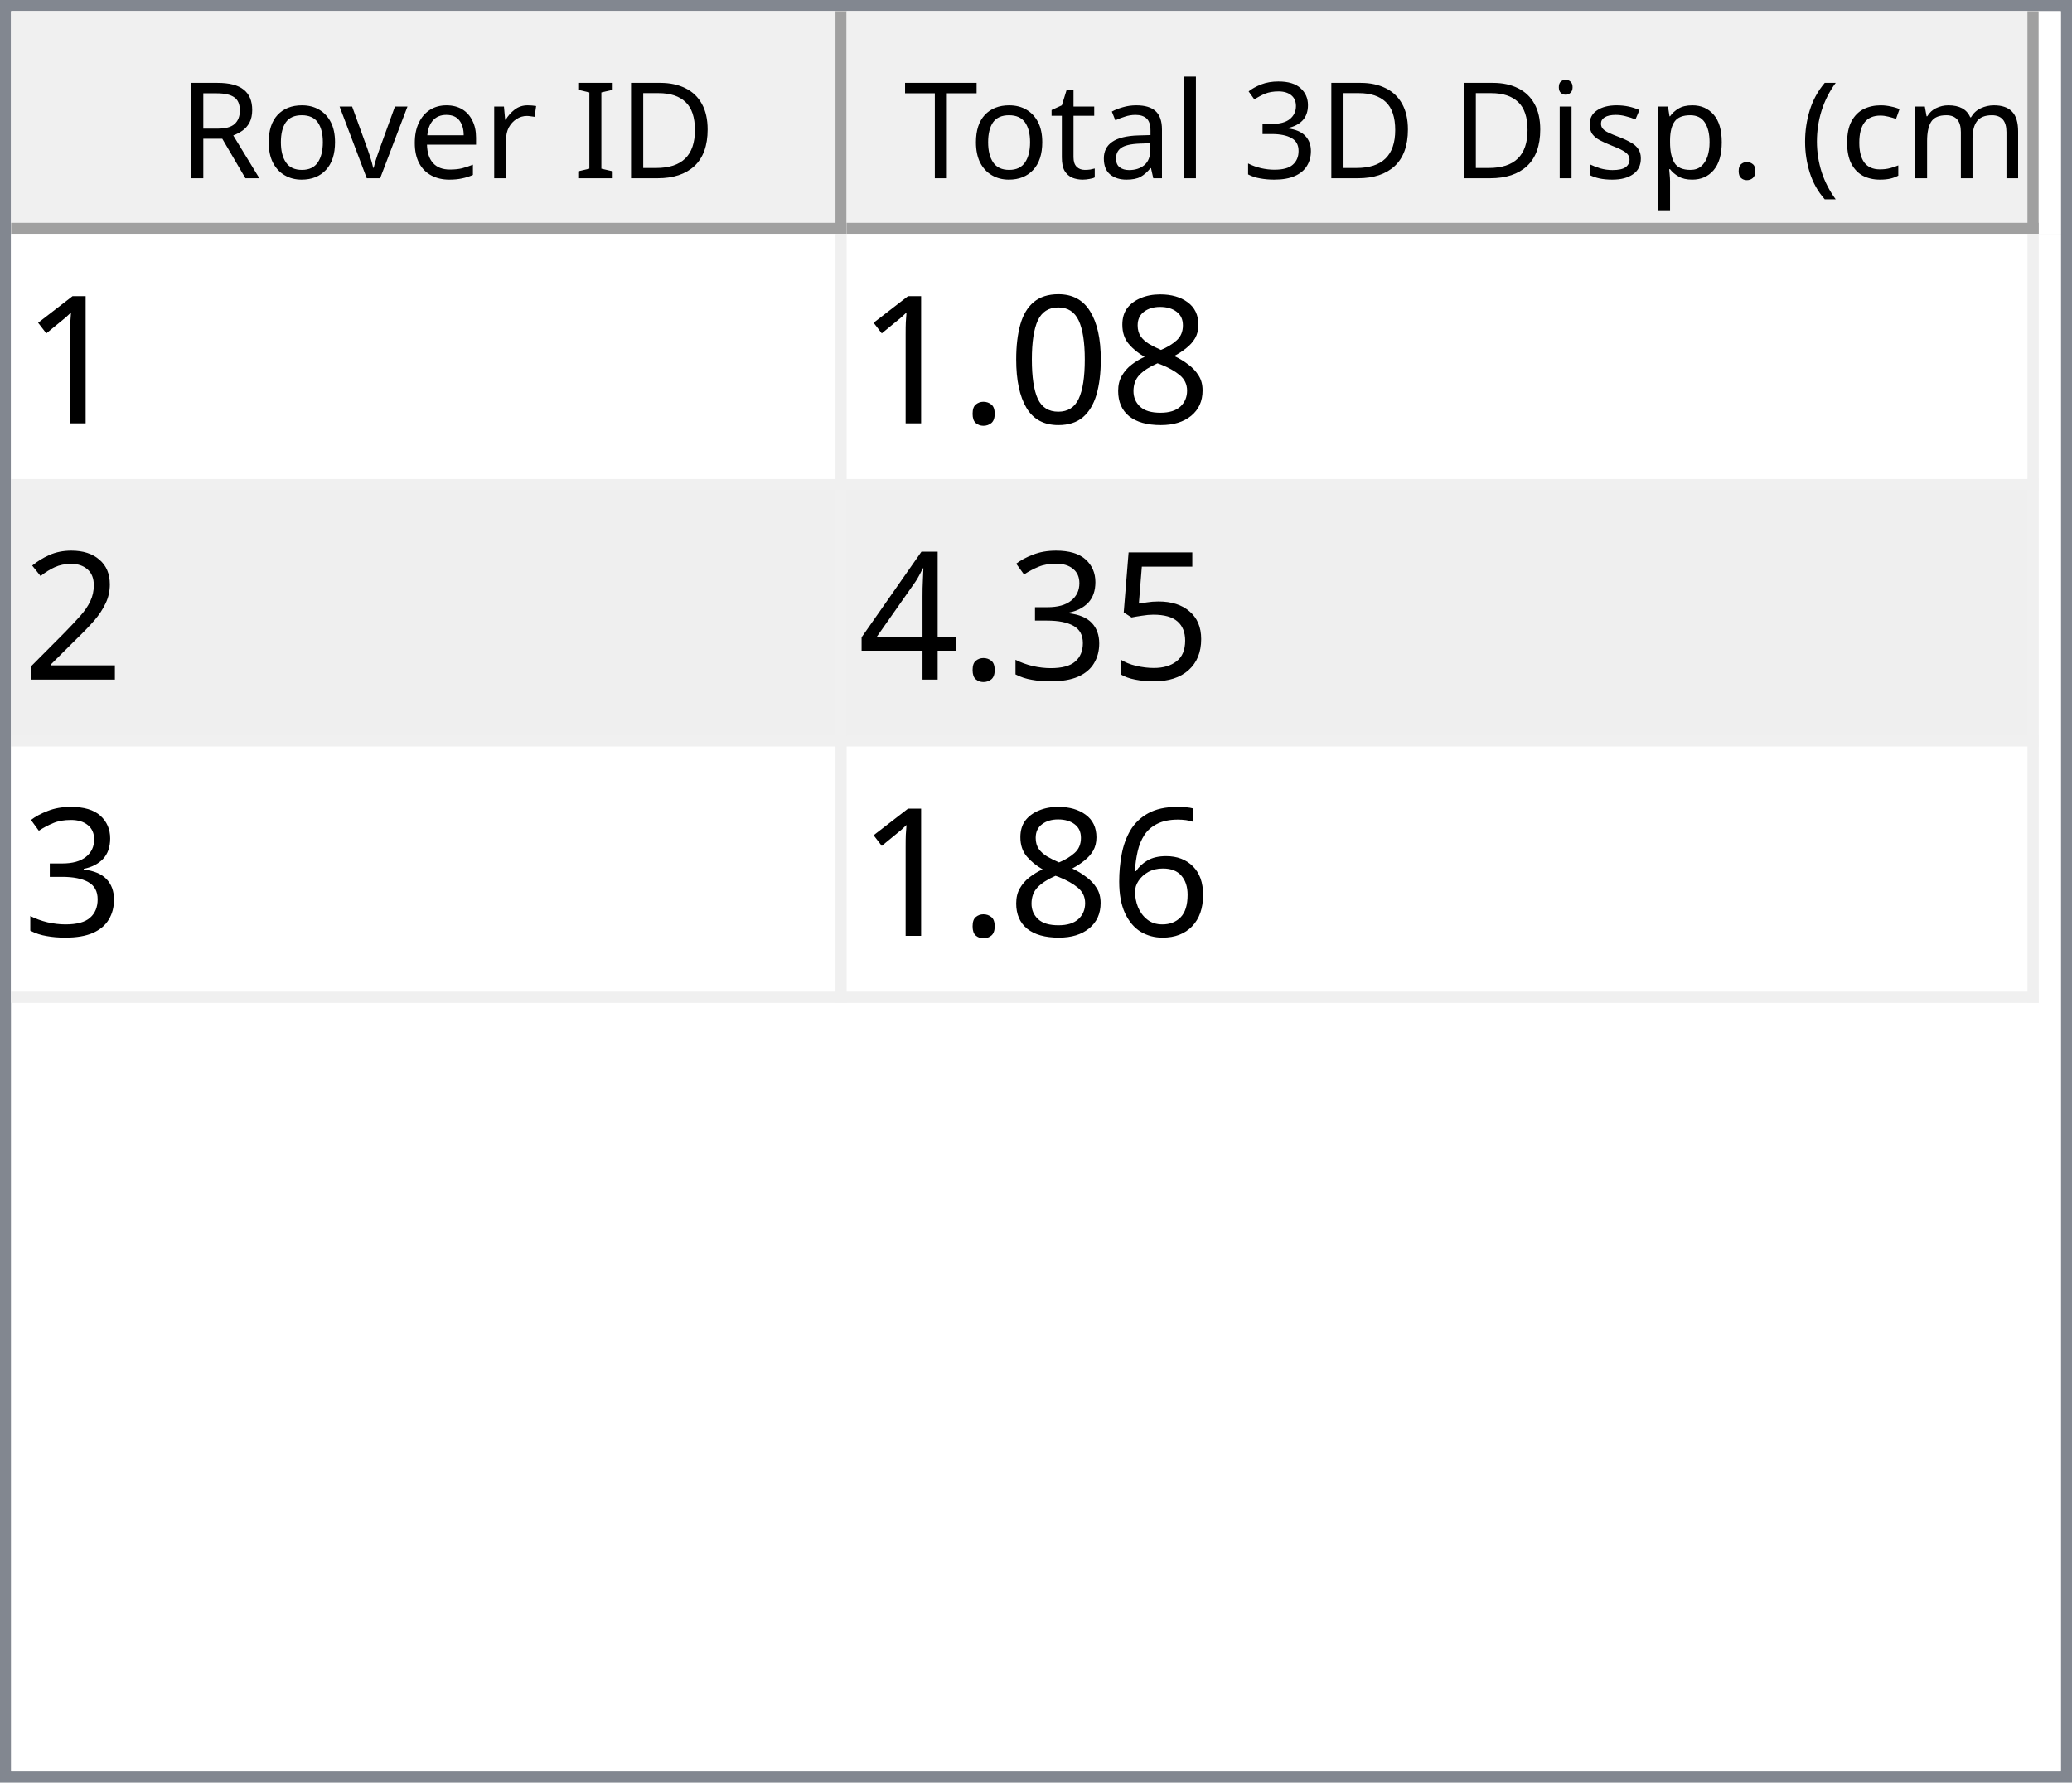
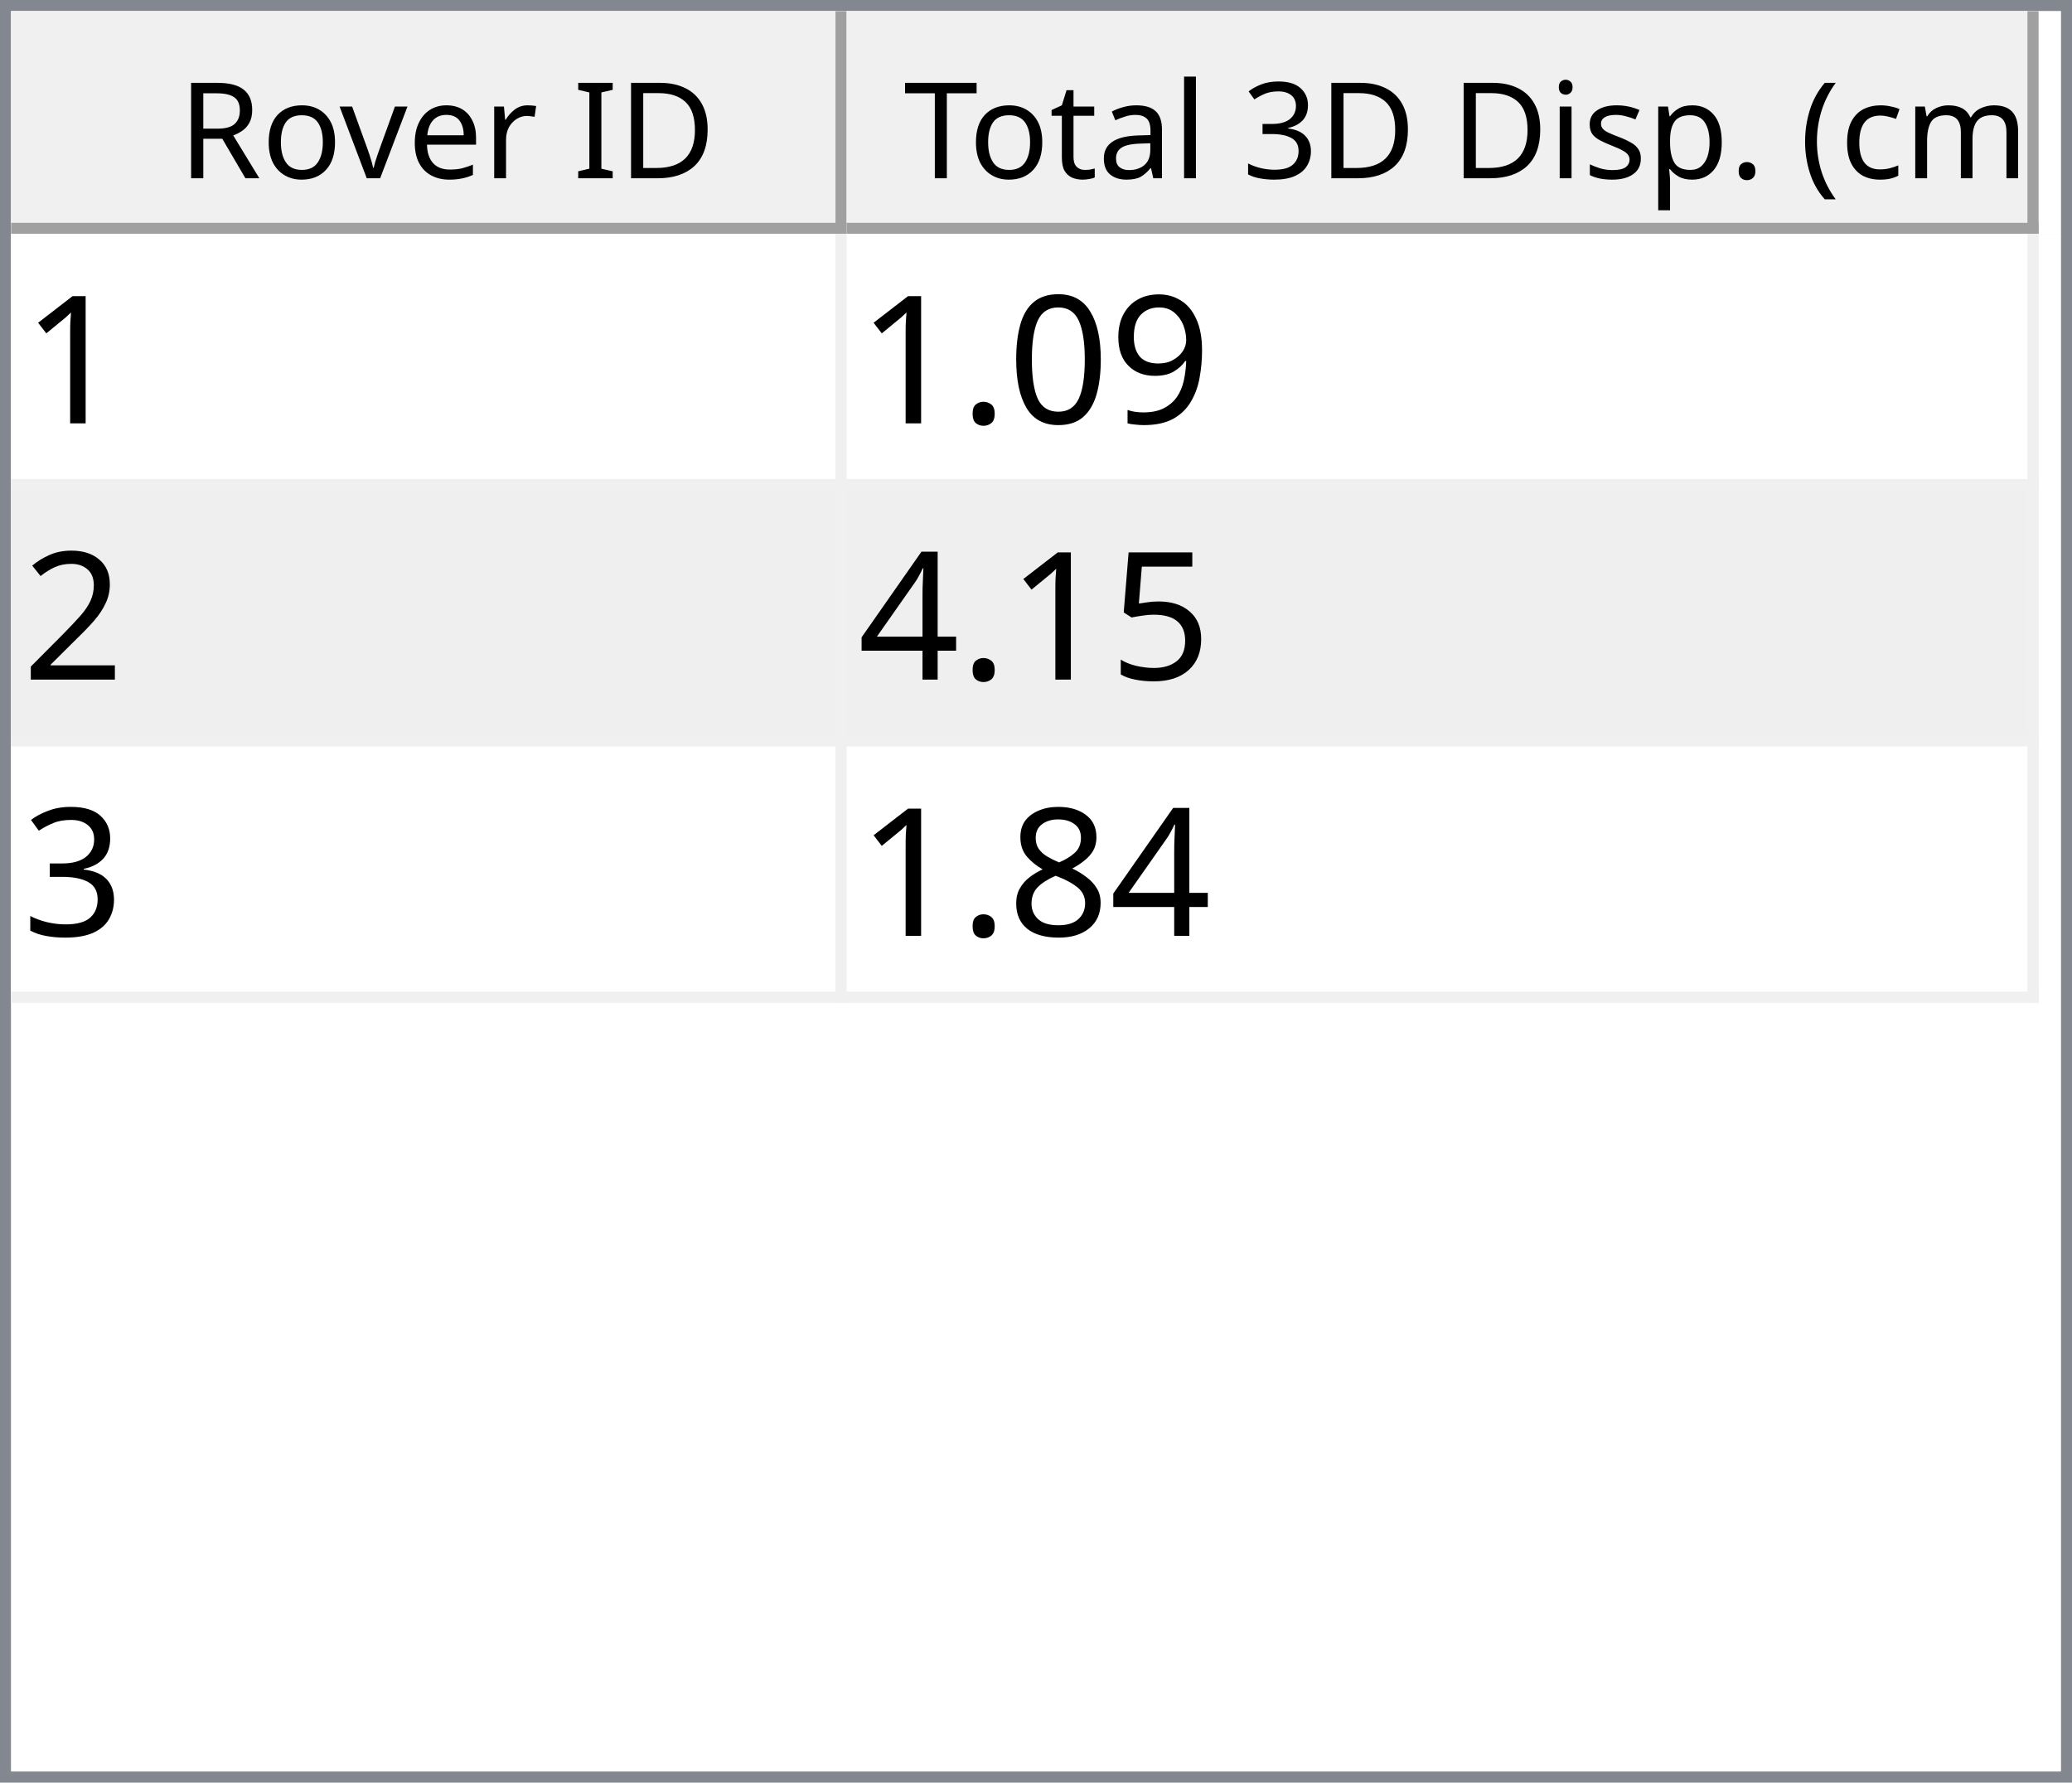
<svg xmlns="http://www.w3.org/2000/svg" style="fill-opacity:1; color-rendering:auto; color-interpolation:auto; text-rendering:auto; stroke:black; stroke-linecap:square; stroke-miterlimit:10; shape-rendering:auto; stroke-opacity:1; fill:black; stroke-dasharray:none; font-weight:normal; stroke-width:1; font-family:'Dialog'; font-style:normal; stroke-linejoin:miter; font-size:12px; stroke-dashoffset:0; image-rendering:auto;" width="186" height="160">
  <defs id="genericDefs" />
  <g>
    <defs id="defs1">
      <clipPath clipPathUnits="userSpaceOnUse" id="clipPath1">
        <path d="M0 0 L186 0 L186 160 L0 160 L0 0 Z" />
      </clipPath>
      <clipPath clipPathUnits="userSpaceOnUse" id="clipPath2">
        <path d="M0 0 L0 160 L186 160 L186 0 Z" />
      </clipPath>
      <clipPath clipPathUnits="userSpaceOnUse" id="clipPath3">
        <path d="M0 0 L0 20 L184 20 L184 0 Z" />
      </clipPath>
      <clipPath clipPathUnits="userSpaceOnUse" id="clipPath4">
        <path d="M0 0 L0 20 L75 20 L75 0 Z" />
      </clipPath>
      <clipPath clipPathUnits="userSpaceOnUse" id="clipPath5">
        <path d="M1 1 L1 19 L74 19 L74 1 Z" />
      </clipPath>
      <clipPath clipPathUnits="userSpaceOnUse" id="clipPath6">
        <path d="M0 0 L0 18 L73 18 L73 0 Z" />
      </clipPath>
      <clipPath clipPathUnits="userSpaceOnUse" id="clipPath7">
        <path d="M-0.5 -0.5 L-0.5 19.5 L74.5 19.5 L74.5 -0.5 Z" />
      </clipPath>
      <clipPath clipPathUnits="userSpaceOnUse" id="clipPath8">
        <path d="M0 0 L0 20 L107 20 L107 0 Z" />
      </clipPath>
      <clipPath clipPathUnits="userSpaceOnUse" id="clipPath9">
        <path d="M1 1 L1 19 L106 19 L106 1 Z" />
      </clipPath>
      <clipPath clipPathUnits="userSpaceOnUse" id="clipPath10">
        <path d="M0 0 L0 18 L105 18 L105 0 Z" />
      </clipPath>
      <clipPath clipPathUnits="userSpaceOnUse" id="clipPath11">
        <path d="M-0.5 -0.5 L-0.5 19.5 L106.5 19.5 L106.5 -0.5 Z" />
      </clipPath>
      <clipPath clipPathUnits="userSpaceOnUse" id="clipPath12">
        <path d="M0 0 L0 138 L184 138 L184 0 Z" />
      </clipPath>
      <clipPath clipPathUnits="userSpaceOnUse" id="clipPath13">
        <path d="M0 0 L0 69 L182 69 L182 0 Z" />
      </clipPath>
      <clipPath clipPathUnits="userSpaceOnUse" id="clipPath14">
        <path d="M-0.5 -0.5 L-0.5 68.5 L181.5 68.5 L181.5 -0.5 Z" />
      </clipPath>
      <clipPath clipPathUnits="userSpaceOnUse" id="clipPath15">
        <path d="M0 0 L0 22 L74 22 L74 0 Z" />
      </clipPath>
      <clipPath clipPathUnits="userSpaceOnUse" id="clipPath16">
        <path d="M0 0 L0 22 L106 22 L106 0 Z" />
      </clipPath>
      <font horiz-adv-x="64.551" id="font1">
        <font-face ascent="107.91" descent="25.098" units-per-em="100" style="font-style:normal; font-family:Segoe UI; font-weight:normal;" />
        <missing-glyph horiz-adv-x="64.551" d="M8.109 0 L8.109 68.266 L56.453 68.266 L56.453 0 L8.109 0 ZM15.328 7.234 L49.219 7.234 L49.219 61.031 L15.328 61.031 L15.328 7.234 Z" />
        <glyph unicode="D" horiz-adv-x="70.117" d="M9.188 0 L9.188 70.016 L28.516 70.016 Q65.531 70.016 65.531 35.891 Q65.531 19.672 55.25 9.836 Q44.969 0 27.734 0 L9.188 0 ZM17.391 62.594 L17.391 7.422 L27.828 7.422 Q41.609 7.422 49.273 14.797 Q56.938 22.172 56.938 35.688 Q56.938 62.594 28.328 62.594 L17.391 62.594 Z" />
        <glyph unicode="I" horiz-adv-x="26.611" d="M17.391 0 L9.188 0 L9.188 70.016 L17.391 70.016 L17.391 0 Z" />
        <glyph unicode=" " horiz-adv-x="27.393" d="" />
        <glyph unicode="r" horiz-adv-x="34.766" d="M34.188 41.891 Q32.078 43.5 28.125 43.5 Q23 43.5 19.555 38.672 Q16.109 33.844 16.109 25.484 L16.109 0 L8.109 0 L8.109 50 L16.109 50 L16.109 39.703 L16.312 39.703 Q18.016 44.969 21.531 47.922 Q25.047 50.875 29.391 50.875 Q32.516 50.875 34.188 50.203 L34.188 41.891 Z" />
        <glyph unicode="e" horiz-adv-x="52.295" d="M48.297 23 L12.984 23 Q13.188 14.656 17.484 10.109 Q21.781 5.562 29.297 5.562 Q37.75 5.562 44.828 11.141 L44.828 3.609 Q38.234 -1.172 27.391 -1.172 Q16.797 -1.172 10.742 5.641 Q4.688 12.453 4.688 24.812 Q4.688 36.469 11.305 43.82 Q17.922 51.172 27.734 51.172 Q37.547 51.172 42.922 44.828 Q48.297 38.484 48.297 27.203 L48.297 23 ZM40.094 29.781 Q40.047 36.719 36.75 40.578 Q33.453 44.438 27.594 44.438 Q21.922 44.438 17.969 40.383 Q14.016 36.328 13.094 29.781 L40.094 29.781 Z" />
        <glyph unicode="v" horiz-adv-x="47.9" d="M47.406 50 L27.484 0 L19.625 0 L0.688 50 L9.469 50 L22.172 13.672 Q23.578 9.672 23.922 6.688 L24.125 6.688 Q24.609 10.453 25.688 13.484 L38.969 50 L47.406 50 Z" />
        <glyph unicode="o" horiz-adv-x="58.594" d="M29 -1.172 Q17.922 -1.172 11.305 5.836 Q4.688 12.844 4.688 24.422 Q4.688 37.016 11.57 44.094 Q18.453 51.172 30.172 51.172 Q41.359 51.172 47.633 44.289 Q53.906 37.406 53.906 25.203 Q53.906 13.234 47.141 6.031 Q40.375 -1.172 29 -1.172 ZM29.594 44.438 Q21.875 44.438 17.383 39.188 Q12.891 33.938 12.891 24.703 Q12.891 15.828 17.43 10.695 Q21.969 5.562 29.594 5.562 Q37.359 5.562 41.531 10.594 Q45.703 15.625 45.703 24.906 Q45.703 34.281 41.531 39.359 Q37.359 44.438 29.594 44.438 Z" />
        <glyph unicode="R" horiz-adv-x="59.814" d="M59.375 0 L49.609 0 L37.891 19.625 Q36.281 22.359 34.766 24.289 Q33.25 26.219 31.664 27.438 Q30.078 28.656 28.25 29.219 Q26.422 29.781 24.125 29.781 L17.391 29.781 L17.391 0 L9.188 0 L9.188 70.016 L30.078 70.016 Q34.672 70.016 38.555 68.867 Q42.438 67.719 45.289 65.375 Q48.141 63.031 49.758 59.547 Q51.375 56.062 51.375 51.375 Q51.375 47.703 50.273 44.656 Q49.172 41.609 47.148 39.211 Q45.125 36.812 42.266 35.133 Q39.406 33.453 35.844 32.516 L35.844 32.328 Q37.594 31.547 38.891 30.547 Q40.188 29.547 41.359 28.18 Q42.531 26.812 43.68 25.078 Q44.828 23.344 46.234 21.047 L59.375 0 ZM17.391 62.594 L17.391 37.203 L28.516 37.203 Q31.594 37.203 34.203 38.133 Q36.812 39.062 38.719 40.797 Q40.625 42.531 41.703 45.047 Q42.781 47.562 42.781 50.688 Q42.781 56.297 39.141 59.445 Q35.5 62.594 28.609 62.594 L17.391 62.594 Z" />
        <glyph unicode=")" horiz-adv-x="30.176" d="M8.297 -15.922 L1.172 -15.922 Q16.406 2.344 16.406 26.812 Q16.406 51.469 1.078 70.016 L8.297 70.016 Q23.531 52.156 23.531 26.703 Q23.531 1.375 8.297 -15.922 Z" />
        <glyph unicode="m" horiz-adv-x="86.133" d="M79.109 0 L71.094 0 L71.094 28.719 Q71.094 37.016 68.531 40.727 Q65.969 44.438 59.906 44.438 Q54.781 44.438 51.195 39.75 Q47.609 35.062 47.609 28.516 L47.609 0 L39.594 0 L39.594 29.688 Q39.594 44.438 28.219 44.438 Q22.953 44.438 19.531 40.016 Q16.109 35.594 16.109 28.516 L16.109 0 L8.109 0 L8.109 50 L16.109 50 L16.109 42.094 L16.312 42.094 Q21.625 51.172 31.844 51.172 Q36.969 51.172 40.773 48.312 Q44.578 45.453 46 40.828 Q51.562 51.172 62.594 51.172 Q79.109 51.172 79.109 30.812 L79.109 0 Z" />
        <glyph unicode="c" horiz-adv-x="46.191" d="M42.188 2.297 Q36.422 -1.172 28.516 -1.172 Q17.828 -1.172 11.258 5.789 Q4.688 12.75 4.688 23.828 Q4.688 36.188 11.766 43.68 Q18.844 51.172 30.672 51.172 Q37.25 51.172 42.281 48.734 L42.281 40.531 Q36.719 44.438 30.375 44.438 Q22.703 44.438 17.797 38.945 Q12.891 33.453 12.891 24.516 Q12.891 15.719 17.508 10.641 Q22.125 5.562 29.891 5.562 Q36.422 5.562 42.188 9.906 L42.188 2.297 Z" />
        <glyph unicode="(" horiz-adv-x="30.176" d="M29.109 -15.922 L21.969 -15.922 Q6.844 1.375 6.844 26.703 Q6.844 52.156 21.969 70.016 L29.203 70.016 Q13.875 51.469 13.875 26.812 Q13.875 2.344 29.109 -15.922 Z" />
        <glyph unicode="." horiz-adv-x="21.68" d="M10.891 -1.078 Q8.641 -1.078 7.055 0.539 Q5.469 2.156 5.469 4.391 Q5.469 6.641 7.055 8.273 Q8.641 9.906 10.891 9.906 Q13.188 9.906 14.797 8.273 Q16.406 6.641 16.406 4.391 Q16.406 2.156 14.797 0.539 Q13.188 -1.078 10.891 -1.078 Z" />
        <glyph unicode="p" horiz-adv-x="58.789" d="M16.312 7.234 L16.109 7.234 L16.109 -23 L8.109 -23 L8.109 50 L16.109 50 L16.109 41.219 L16.312 41.219 Q22.219 51.172 33.594 51.172 Q43.266 51.172 48.688 44.461 Q54.109 37.75 54.109 26.469 Q54.109 13.922 48 6.375 Q41.891 -1.172 31.297 -1.172 Q21.578 -1.172 16.312 7.234 ZM16.109 27.391 L16.109 20.406 Q16.109 14.203 20.141 9.883 Q24.172 5.562 30.375 5.562 Q37.641 5.562 41.773 11.133 Q45.906 16.703 45.906 26.609 Q45.906 34.969 42.047 39.703 Q38.188 44.438 31.594 44.438 Q24.609 44.438 20.359 39.578 Q16.109 34.719 16.109 27.391 Z" />
        <glyph unicode="s" horiz-adv-x="42.432" d="M5.078 1.812 L5.078 10.406 Q11.625 5.562 19.484 5.562 Q30.031 5.562 30.031 12.594 Q30.031 14.594 29.125 15.992 Q28.219 17.391 26.68 18.461 Q25.141 19.531 23.07 20.383 Q21 21.234 18.609 22.172 Q15.281 23.484 12.766 24.828 Q10.25 26.172 8.57 27.859 Q6.891 29.547 6.031 31.695 Q5.172 33.844 5.172 36.719 Q5.172 40.234 6.789 42.945 Q8.406 45.656 11.086 47.484 Q13.766 49.312 17.211 50.242 Q20.656 51.172 24.312 51.172 Q30.812 51.172 35.938 48.922 L35.938 40.828 Q30.422 44.438 23.25 44.438 Q21 44.438 19.195 43.922 Q17.391 43.406 16.094 42.477 Q14.797 41.547 14.086 40.258 Q13.375 38.969 13.375 37.406 Q13.375 35.453 14.086 34.133 Q14.797 32.812 16.164 31.789 Q17.531 30.766 19.484 29.938 Q21.438 29.109 23.922 28.125 Q27.25 26.859 29.883 25.516 Q32.516 24.172 34.375 22.484 Q36.234 20.797 37.234 18.602 Q38.234 16.406 38.234 13.375 Q38.234 9.672 36.602 6.938 Q34.969 4.203 32.234 2.398 Q29.5 0.594 25.93 -0.289 Q22.359 -1.172 18.453 -1.172 Q10.75 -1.172 5.078 1.812 Z" />
        <glyph unicode="i" horiz-adv-x="24.219" d="M12.203 62.703 Q10.062 62.703 8.547 64.164 Q7.031 65.625 7.031 67.875 Q7.031 70.125 8.547 71.609 Q10.062 73.094 12.203 73.094 Q14.406 73.094 15.945 71.609 Q17.484 70.125 17.484 67.875 Q17.484 65.719 15.945 64.211 Q14.406 62.703 12.203 62.703 ZM16.109 0 L8.109 0 L8.109 50 L16.109 50 L16.109 0 Z" />
        <glyph unicode="3" horiz-adv-x="53.906" d="M46.531 19.828 Q46.531 15.094 44.75 11.211 Q42.969 7.328 39.719 4.57 Q36.469 1.812 31.93 0.297 Q27.391 -1.219 21.922 -1.219 Q11.922 -1.219 6 2.594 L6 11.188 Q13.094 5.609 22.219 5.609 Q25.875 5.609 28.828 6.539 Q31.781 7.469 33.906 9.227 Q36.031 10.984 37.18 13.477 Q38.328 15.969 38.328 19.094 Q38.328 32.812 18.797 32.812 L12.984 32.812 L12.984 39.594 L18.5 39.594 Q35.797 39.594 35.797 52.484 Q35.797 64.406 22.609 64.406 Q15.188 64.406 8.688 59.422 L8.688 67.188 Q15.375 71.188 24.609 71.188 Q29 71.188 32.57 69.969 Q36.141 68.75 38.68 66.555 Q41.219 64.359 42.609 61.281 Q44 58.203 44 54.5 Q44 40.672 30.031 36.719 L30.031 36.531 Q33.594 36.141 36.625 34.797 Q39.656 33.453 41.852 31.305 Q44.047 29.156 45.289 26.25 Q46.531 23.344 46.531 19.828 Z" />
        <glyph unicode="l" horiz-adv-x="24.219" d="M16.109 0 L8.109 0 L8.109 74.031 L16.109 74.031 L16.109 0 Z" />
        <glyph unicode="a" horiz-adv-x="50.879" d="M43.891 0 L35.891 0 L35.891 7.812 L35.688 7.812 Q30.469 -1.172 20.312 -1.172 Q12.844 -1.172 8.617 2.781 Q4.391 6.734 4.391 13.281 Q4.391 27.297 20.906 29.594 L35.891 31.688 Q35.891 44.438 25.594 44.438 Q16.547 44.438 9.281 38.281 L9.281 46.484 Q16.656 51.172 26.266 51.172 Q43.891 51.172 43.891 32.516 L43.891 0 ZM35.891 25.297 L23.828 23.641 Q18.266 22.859 15.43 20.875 Q12.594 18.891 12.594 13.875 Q12.594 10.203 15.211 7.883 Q17.828 5.562 22.172 5.562 Q28.125 5.562 32.008 9.742 Q35.891 13.922 35.891 20.312 L35.891 25.297 Z" />
        <glyph unicode="t" horiz-adv-x="33.887" d="M31.297 0.484 Q28.469 -1.078 23.828 -1.078 Q10.688 -1.078 10.688 13.578 L10.688 43.172 L2.094 43.172 L2.094 50 L10.688 50 L10.688 62.203 L18.703 64.797 L18.703 50 L31.297 50 L31.297 43.172 L18.703 43.172 L18.703 14.984 Q18.703 9.969 20.414 7.82 Q22.125 5.672 26.078 5.672 Q29.109 5.672 31.297 7.328 L31.297 0.484 Z" />
        <glyph unicode="T" horiz-adv-x="52.393" d="M50.594 62.594 L30.375 62.594 L30.375 0 L22.172 0 L22.172 62.594 L2 62.594 L2 70.016 L50.594 70.016 L50.594 62.594 Z" />
      </font>
      <font horiz-adv-x="75.0" id="font2">
        <font-face ascent="100.537" descent="21.973" units-per-em="100" style="font-style:normal; font-family:sans-serif; font-weight:normal;" />
        <missing-glyph horiz-adv-x="75.0" d="M12.5 0 L12.5 62.5 L62.5 62.5 L62.5 0 L12.5 0 ZM14.062 1.562 L60.938 1.562 L60.938 60.938 L14.062 60.938 L14.062 1.562 Z" />
        <glyph unicode="1" horiz-adv-x="55.615" d="M37.25 0 L28.469 0 L28.469 56 Q25.297 52.984 20.141 49.953 Q14.984 46.922 10.891 45.406 L10.891 53.906 Q18.266 57.375 23.781 62.305 Q29.297 67.234 31.594 71.875 L37.25 71.875 L37.25 0 Z" />
-         <glyph unicode="8" horiz-adv-x="55.615" d="M17.672 38.812 Q12.203 40.828 9.57 44.539 Q6.938 48.25 6.938 53.422 Q6.938 61.234 12.555 66.555 Q18.172 71.875 27.484 71.875 Q36.859 71.875 42.578 66.43 Q48.297 60.984 48.297 53.172 Q48.297 48.188 45.68 44.508 Q43.062 40.828 37.75 38.812 Q44.344 36.672 47.781 31.883 Q51.219 27.094 51.219 20.453 Q51.219 11.281 44.727 5.031 Q38.234 -1.219 27.641 -1.219 Q17.047 -1.219 10.547 5.055 Q4.047 11.328 4.047 20.703 Q4.047 27.688 7.594 32.398 Q11.141 37.109 17.672 38.812 ZM15.922 53.719 Q15.922 48.641 19.195 45.414 Q22.469 42.188 27.688 42.188 Q32.766 42.188 36.016 45.383 Q39.266 48.578 39.266 53.219 Q39.266 58.062 35.914 61.359 Q32.562 64.656 27.594 64.656 Q22.562 64.656 19.242 61.43 Q15.922 58.203 15.922 53.719 ZM13.094 20.656 Q13.094 16.891 14.875 13.375 Q16.656 9.859 20.172 7.93 Q23.688 6 27.734 6 Q34.031 6 38.133 10.055 Q42.234 14.109 42.234 20.359 Q42.234 26.703 38.016 30.859 Q33.797 35.016 27.438 35.016 Q21.234 35.016 17.164 30.914 Q13.094 26.812 13.094 20.656 Z" />
+         <glyph unicode="9" horiz-adv-x="55.615" d="M5.469 16.547 L13.922 17.328 Q14.984 11.375 18.016 8.688 Q21.047 6 25.781 6 Q29.828 6 32.883 7.859 Q35.938 9.719 37.891 12.82 Q39.844 15.922 41.164 21.195 Q42.484 26.469 42.484 31.938 Q42.484 32.516 42.438 33.688 Q39.797 29.5 35.234 26.883 Q30.672 24.266 25.344 24.266 Q16.453 24.266 10.305 30.711 Q4.156 37.156 4.156 47.703 Q4.156 58.594 10.578 65.234 Q17 71.875 26.656 71.875 Q33.641 71.875 39.43 68.117 Q45.219 64.359 48.219 57.398 Q51.219 50.438 51.219 37.25 Q51.219 23.531 48.242 15.406 Q45.266 7.281 39.383 3.031 Q33.5 -1.219 25.594 -1.219 Q17.188 -1.219 11.867 3.445 Q6.547 8.109 5.469 16.547 ZM41.453 48.141 Q41.453 55.719 37.43 60.156 Q33.406 64.594 27.734 64.594 Q21.875 64.594 17.531 59.812 Q13.188 55.031 13.188 47.406 Q13.188 40.578 17.312 36.305 Q21.438 32.031 27.484 32.031 Q33.594 32.031 37.523 36.305 Q41.453 40.578 41.453 48.141 Z" />
        <glyph unicode="0" horiz-adv-x="55.615" d="M4.156 35.297 Q4.156 48 6.766 55.742 Q9.375 63.484 14.523 67.68 Q19.672 71.875 27.484 71.875 Q33.25 71.875 37.594 69.555 Q41.938 67.234 44.773 62.867 Q47.609 58.5 49.219 52.227 Q50.828 45.953 50.828 35.297 Q50.828 22.703 48.242 14.969 Q45.656 7.234 40.508 3.008 Q35.359 -1.219 27.484 -1.219 Q17.141 -1.219 11.234 6.203 Q4.156 15.141 4.156 35.297 ZM13.188 35.297 Q13.188 17.672 17.312 11.836 Q21.438 6 27.484 6 Q33.547 6 37.672 11.859 Q41.797 17.719 41.797 35.297 Q41.797 52.984 37.672 58.789 Q33.547 64.594 27.391 64.594 Q21.344 64.594 17.719 59.469 Q13.188 52.938 13.188 35.297 Z" />
        <glyph unicode="." horiz-adv-x="27.783" d="M9.078 0 L9.078 10.016 L19.094 10.016 L19.094 0 L9.078 0 Z" />
        <glyph unicode="2" horiz-adv-x="55.615" d="M50.344 8.453 L50.344 0 L3.031 0 Q2.938 3.172 4.047 6.109 Q5.859 10.938 9.836 15.625 Q13.812 20.312 21.344 26.469 Q33.016 36.031 37.117 41.625 Q41.219 47.219 41.219 52.203 Q41.219 57.422 37.477 61.008 Q33.734 64.594 27.734 64.594 Q21.391 64.594 17.578 60.789 Q13.766 56.984 13.719 50.25 L4.688 51.172 Q5.609 61.281 11.664 66.578 Q17.719 71.875 27.938 71.875 Q38.234 71.875 44.242 66.164 Q50.25 60.453 50.25 52 Q50.25 47.703 48.492 43.555 Q46.734 39.406 42.656 34.812 Q38.578 30.219 29.109 22.219 Q21.188 15.578 18.945 13.211 Q16.703 10.844 15.234 8.453 L50.344 8.453 Z" />
        <glyph unicode="5" horiz-adv-x="55.615" d="M4.156 18.75 L13.375 19.531 Q14.406 12.797 18.141 9.398 Q21.875 6 27.156 6 Q33.5 6 37.891 10.789 Q42.281 15.578 42.281 23.484 Q42.281 31 38.062 35.352 Q33.844 39.703 27 39.703 Q22.75 39.703 19.336 37.773 Q15.922 35.844 13.969 32.766 L5.719 33.844 L12.641 70.609 L48.25 70.609 L48.25 62.203 L19.672 62.203 L15.828 42.969 Q22.266 47.469 29.344 47.469 Q38.719 47.469 45.164 40.969 Q51.609 34.469 51.609 24.266 Q51.609 14.547 45.953 7.469 Q39.062 -1.219 27.156 -1.219 Q17.391 -1.219 11.211 4.25 Q5.031 9.719 4.156 18.75 Z" />
+         <glyph unicode="4" horiz-adv-x="55.615" d="M32.328 0 L32.328 17.141 L1.266 17.141 L1.266 25.203 L33.938 71.578 L41.109 71.578 L41.109 25.203 L50.781 25.203 L50.781 17.141 L41.109 17.141 L41.109 0 L32.328 0 ZM32.328 25.203 L32.328 57.469 L9.906 25.203 L32.328 25.203 Z" />
        <glyph unicode="3" horiz-adv-x="55.615" d="M4.203 18.891 L12.984 20.062 Q14.5 12.594 18.141 9.297 Q21.781 6 27 6 Q33.203 6 37.477 10.297 Q41.75 14.594 41.75 20.953 Q41.75 27 37.797 30.93 Q33.844 34.859 27.734 34.859 Q25.25 34.859 21.531 33.891 L22.516 41.609 Q23.391 41.5 23.922 41.5 Q29.547 41.5 34.039 44.43 Q38.531 47.359 38.531 53.469 Q38.531 58.297 35.258 61.477 Q31.984 64.656 26.812 64.656 Q21.688 64.656 18.266 61.43 Q14.844 58.203 13.875 51.766 L5.078 53.328 Q6.688 62.156 12.398 67.016 Q18.109 71.875 26.609 71.875 Q32.469 71.875 37.398 69.359 Q42.328 66.844 44.945 62.5 Q47.562 58.156 47.562 53.266 Q47.562 48.641 45.07 44.828 Q42.578 41.016 37.703 38.766 Q44.047 37.312 47.562 32.695 Q51.078 28.078 51.078 21.141 Q51.078 11.766 44.242 5.25 Q37.406 -1.266 26.953 -1.266 Q17.531 -1.266 11.305 4.352 Q5.078 9.969 4.203 18.891 Z" />
-         <glyph unicode="4" horiz-adv-x="55.615" d="M32.328 0 L32.328 17.141 L1.266 17.141 L1.266 25.203 L33.938 71.578 L41.109 71.578 L41.109 25.203 L50.781 25.203 L50.781 17.141 L41.109 17.141 L41.109 0 L32.328 0 ZM32.328 25.203 L32.328 57.469 L9.906 25.203 L32.328 25.203 Z" />
-         <glyph unicode="6" horiz-adv-x="55.615" d="M49.75 54.047 L41.016 53.375 Q39.844 58.547 37.703 60.891 Q34.125 64.656 28.906 64.656 Q24.703 64.656 21.531 62.312 Q17.391 59.281 14.992 53.469 Q12.594 47.656 12.5 36.922 Q15.672 41.75 20.266 44.094 Q24.859 46.438 29.891 46.438 Q38.672 46.438 44.852 39.969 Q51.031 33.5 51.031 23.25 Q51.031 16.5 48.125 10.719 Q45.219 4.938 40.141 1.859 Q35.062 -1.219 28.609 -1.219 Q17.625 -1.219 10.695 6.859 Q3.766 14.938 3.766 33.5 Q3.766 54.25 11.422 63.672 Q18.109 71.875 29.438 71.875 Q37.891 71.875 43.289 67.141 Q48.688 62.406 49.75 54.047 ZM13.875 23.188 Q13.875 18.656 15.797 14.508 Q17.719 10.359 21.188 8.18 Q24.656 6 28.469 6 Q34.031 6 38.039 10.492 Q42.047 14.984 42.047 22.703 Q42.047 30.125 38.086 34.398 Q34.125 38.672 28.125 38.672 Q22.172 38.672 18.023 34.398 Q13.875 30.125 13.875 23.188 Z" />
+         <glyph unicode="8" horiz-adv-x="55.615" d="M17.672 38.812 Q12.203 40.828 9.57 44.539 Q6.938 48.25 6.938 53.422 Q6.938 61.234 12.555 66.555 Q18.172 71.875 27.484 71.875 Q36.859 71.875 42.578 66.43 Q48.297 60.984 48.297 53.172 Q48.297 48.188 45.68 44.508 Q43.062 40.828 37.75 38.812 Q44.344 36.672 47.781 31.883 Q51.219 27.094 51.219 20.453 Q51.219 11.281 44.727 5.031 Q38.234 -1.219 27.641 -1.219 Q17.047 -1.219 10.547 5.055 Q4.047 11.328 4.047 20.703 Q4.047 27.688 7.594 32.398 Q11.141 37.109 17.672 38.812 ZM15.922 53.719 Q15.922 48.641 19.195 45.414 Q22.469 42.188 27.688 42.188 Q32.766 42.188 36.016 45.383 Q39.266 48.578 39.266 53.219 Q39.266 58.062 35.914 61.359 Q32.562 64.656 27.594 64.656 Q22.562 64.656 19.242 61.43 Q15.922 58.203 15.922 53.719 ZM13.094 20.656 Q13.094 16.891 14.875 13.375 Q16.656 9.859 20.172 7.93 Q23.688 6 27.734 6 Q34.031 6 38.133 10.055 Q42.234 14.109 42.234 20.359 Q42.234 26.703 38.016 30.859 Q33.797 35.016 27.438 35.016 Q21.234 35.016 17.164 30.914 Q13.094 26.812 13.094 20.656 Z" />
      </font>
    </defs>
    <g style="fill:white; stroke:white;">
      <rect x="0" y="0" width="186" style="clip-path:url(#clipPath1); stroke:none;" height="160" />
    </g>
    <g style="fill:white; text-rendering:optimizeSpeed; color-rendering:optimizeSpeed; image-rendering:optimizeSpeed; shape-rendering:crispEdges; stroke:white; color-interpolation:sRGB;">
      <rect x="0" width="186" height="160" y="0" style="stroke:none;" />
      <path style="stroke:none;" d="M0 160 L186 160 L186 0 L0 0 Z" />
    </g>
    <g style="fill:rgb(240,240,240); font-family:'Segoe UI'; stroke:rgb(240,240,240);">
      <rect x="0" y="0" width="186" style="clip-path:url(#clipPath2); stroke:none;" height="160" />
    </g>
    <g style="fill:rgb(130,135,144); font-family:'Segoe UI'; stroke:rgb(130,135,144);">
      <path d="M0 0 L186 0 L186 160 L0 160 L0 0 ZM1 1 L185 1 L185 159 L1 159 L1 1 Z" style="fill-rule:evenodd; clip-path:url(#clipPath2); stroke:none;" />
    </g>
    <g style="fill:white; font-family:'Segoe UI'; stroke:white;" transform="translate(1,1)">
      <rect x="0" y="0" width="184" style="clip-path:url(#clipPath3); stroke:none;" height="20" />
    </g>
    <g style="fill:rgb(240,240,240); font-family:'Segoe UI'; stroke:rgb(240,240,240);" transform="translate(1,1)">
      <rect x="0" y="0" width="75" style="clip-path:url(#clipPath4); stroke:none;" height="20" />
    </g>
    <g style="font-family:'Segoe UI';" transform="translate(2,2)">
      <text x="14" xml:space="preserve" y="14" style="clip-path:url(#clipPath6); stroke:none;">Rover ID</text>
    </g>
    <g style="fill:rgb(160,160,160); font-family:'Segoe UI'; stroke:rgb(160,160,160); stroke-linejoin:bevel;" transform="translate(1.5,1.5)">
      <line x1="74" x2="74" y1="0" style="fill:none; clip-path:url(#clipPath7);" y2="19" />
    </g>
    <g style="fill:rgb(160,160,160); font-family:'Segoe UI'; stroke:rgb(160,160,160); stroke-linejoin:bevel;" transform="matrix(1,0,0,1,1,1) translate(0.5,0.5)">
      <line x1="0" x2="74" y1="19" style="fill:none; clip-path:url(#clipPath7);" y2="19" />
    </g>
    <g style="fill:rgb(240,240,240); font-family:'Segoe UI'; stroke:rgb(240,240,240);" transform="translate(76,1)">
      <rect x="0" y="0" width="107" style="clip-path:url(#clipPath8); stroke:none;" height="20" />
    </g>
    <g style="font-family:'Segoe UI';" transform="translate(77,2)">
      <text x="1" xml:space="preserve" y="14" style="clip-path:url(#clipPath10); stroke:none;"> Total 3D Disp. (cm)</text>
    </g>
    <g style="fill:rgb(160,160,160); font-family:'Segoe UI'; stroke:rgb(160,160,160); stroke-linejoin:bevel;" transform="translate(76.5,1.5)">
      <line x1="106" x2="106" y1="0" style="fill:none; clip-path:url(#clipPath11);" y2="19" />
    </g>
    <g style="fill:rgb(160,160,160); font-family:'Segoe UI'; stroke:rgb(160,160,160); stroke-linejoin:bevel;" transform="matrix(1,0,0,1,76,1) translate(0.5,0.5)">
      <line x1="0" x2="106" y1="19" style="fill:none; clip-path:url(#clipPath11);" y2="19" />
    </g>
    <g style="fill:white; font-family:'Segoe UI'; stroke:white;" transform="translate(1,21)">
      <rect x="0" y="0" width="184" style="clip-path:url(#clipPath12); stroke:none;" height="138" />
    </g>
    <g style="fill:rgb(240,240,240); font-size:16px; font-family:sans-serif; stroke:rgb(240,240,240);" transform="translate(1,21)">
      <rect x="0" y="0" width="182" style="clip-path:url(#clipPath13); stroke:none;" height="69" />
      <line transform="translate(0.5,0.5)" x1="0" x2="181" y1="22" style="clip-path:url(#clipPath14); fill:none; stroke-linejoin:bevel;" y2="22" />
    </g>
    <g transform="matrix(1,0,0,1,1,21) translate(0.5,0.5)" style="fill:rgb(240,240,240); font-size:16px; font-family:sans-serif; stroke:rgb(240,240,240); stroke-linejoin:bevel;">
      <line x1="0" x2="181" y1="45" style="fill:none; clip-path:url(#clipPath14);" y2="45" />
    </g>
    <g transform="matrix(1,0,0,1,1,21) translate(0.5,0.5)" style="fill:rgb(240,240,240); font-size:16px; font-family:sans-serif; stroke:rgb(240,240,240); stroke-linejoin:bevel;">
      <line x1="0" x2="181" y1="68" style="fill:none; clip-path:url(#clipPath14);" y2="68" />
    </g>
    <g transform="matrix(1,0,0,1,1,21) translate(0.5,0.5)" style="fill:rgb(240,240,240); font-size:16px; font-family:sans-serif; stroke:rgb(240,240,240); stroke-linejoin:bevel;">
      <line x1="74" x2="74" y1="0" style="fill:none; clip-path:url(#clipPath14);" y2="68" />
    </g>
    <g transform="matrix(1,0,0,1,1,21) translate(0.5,0.5)" style="fill:rgb(240,240,240); font-size:16px; font-family:sans-serif; stroke:rgb(240,240,240); stroke-linejoin:bevel;">
      <line x1="181" x2="181" y1="0" style="fill:none; clip-path:url(#clipPath14);" y2="68" />
    </g>
    <g style="fill:white; font-size:16px; font-family:sans-serif; stroke:white;" transform="matrix(1,0,0,1,1,21)">
      <rect x="0" y="0" width="74" style="clip-path:url(#clipPath15); stroke:none;" height="22" />
      <text x="1" y="17" style="fill:black; clip-path:url(#clipPath15); stroke:none;" xml:space="preserve">1</text>
    </g>
    <g style="fill:white; font-size:16px; font-family:sans-serif; stroke:white;" transform="matrix(1,0,0,1,1,21) translate(75,0)">
      <rect x="0" y="0" width="106" style="clip-path:url(#clipPath16); stroke:none;" height="22" />
-       <text x="1" y="17" style="fill:black; clip-path:url(#clipPath16); stroke:none;" xml:space="preserve">1.08</text>
+       <text x="1" y="17" style="fill:black; clip-path:url(#clipPath16); stroke:none;" xml:space="preserve">1.09</text>
    </g>
    <g style="fill:rgb(239,239,239); font-size:16px; font-family:sans-serif; stroke:rgb(239,239,239);" transform="matrix(1,0,0,1,1,21) translate(0,23)">
      <rect x="0" y="0" width="74" style="clip-path:url(#clipPath15); stroke:none;" height="22" />
      <text x="1" y="17" style="fill:black; clip-path:url(#clipPath15); stroke:none;" xml:space="preserve">2</text>
    </g>
    <g style="fill:rgb(239,239,239); font-size:16px; font-family:sans-serif; stroke:rgb(239,239,239);" transform="matrix(1,0,0,1,1,21) translate(75,23)">
      <rect x="0" y="0" width="106" style="clip-path:url(#clipPath16); stroke:none;" height="22" />
-       <text x="1" y="17" style="fill:black; clip-path:url(#clipPath16); stroke:none;" xml:space="preserve">4.35</text>
+       <text x="1" y="17" style="fill:black; clip-path:url(#clipPath16); stroke:none;" xml:space="preserve">4.15</text>
    </g>
    <g style="fill:white; font-size:16px; font-family:sans-serif; stroke:white;" transform="matrix(1,0,0,1,1,21) translate(0,46)">
      <rect x="0" y="0" width="74" style="clip-path:url(#clipPath15); stroke:none;" height="22" />
      <text x="1" y="17" style="fill:black; clip-path:url(#clipPath15); stroke:none;" xml:space="preserve">3</text>
    </g>
    <g style="fill:white; font-size:16px; font-family:sans-serif; stroke:white;" transform="matrix(1,0,0,1,1,21) translate(75,46)">
      <rect x="0" y="0" width="106" style="clip-path:url(#clipPath16); stroke:none;" height="22" />
-       <text x="1" y="17" style="fill:black; clip-path:url(#clipPath16); stroke:none;" xml:space="preserve">1.86</text>
+       <text x="1" y="17" style="fill:black; clip-path:url(#clipPath16); stroke:none;" xml:space="preserve">1.84</text>
    </g>
  </g>
</svg>
